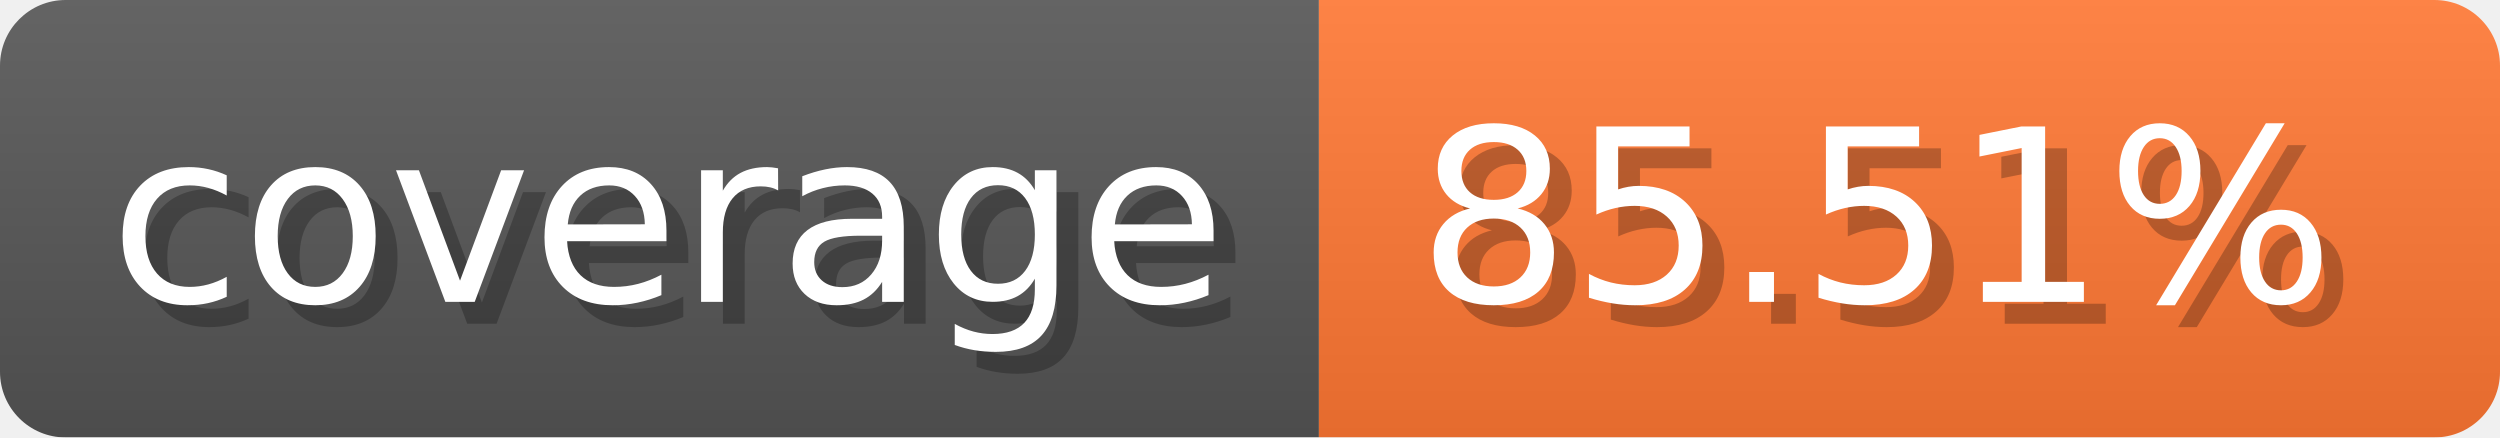
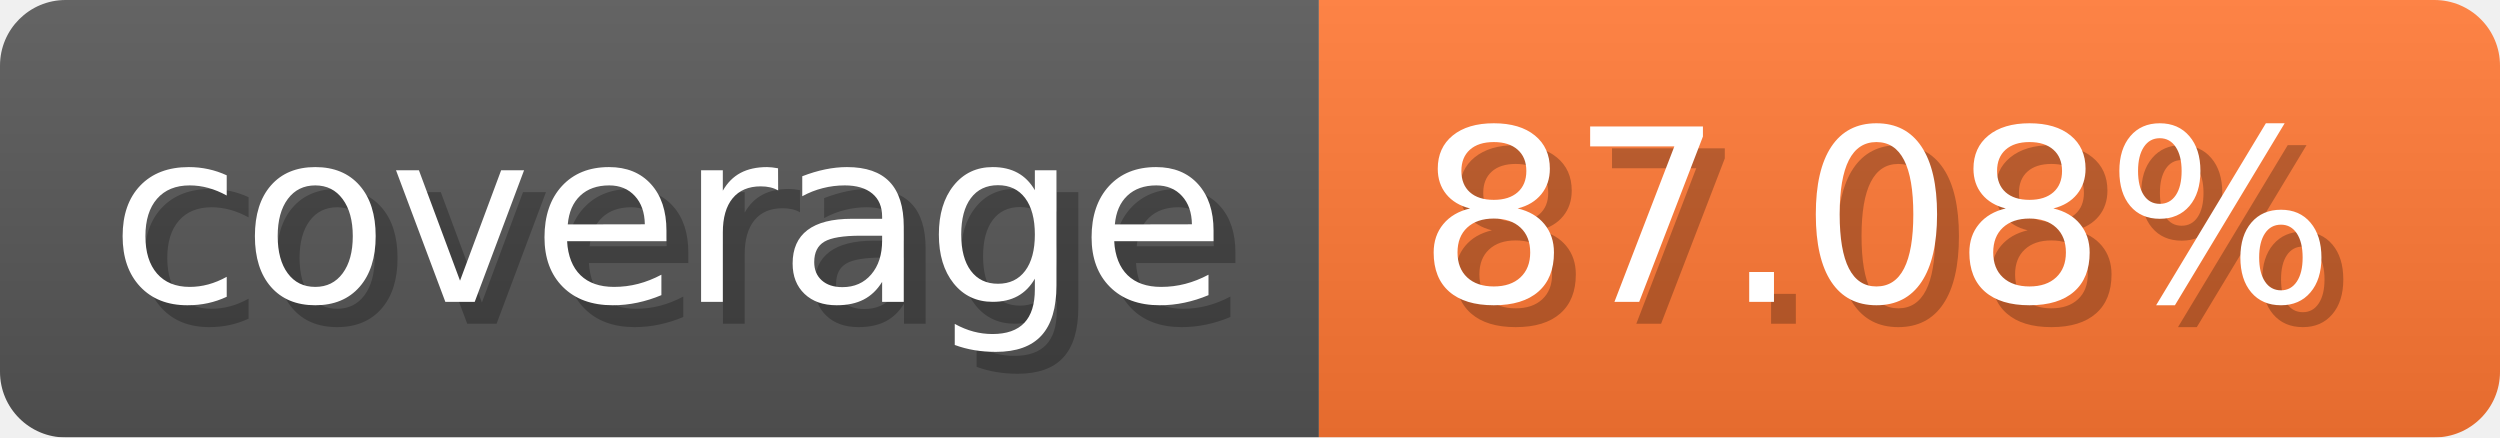
- <svg xmlns="http://www.w3.org/2000/svg" width="114.3" height="20" viewBox="0 0 1143 200" role="img" aria-label="coverage: 85.51%">
-   <linearGradient id="dzbOK" x2="0" y2="100%">
+ <svg xmlns="http://www.w3.org/2000/svg" width="114.3" height="20" viewBox="0 0 1143 200" role="img" aria-label="coverage: 87.08%">
+   <linearGradient id="EvrXy" x2="0" y2="100%">
    <stop offset="0" stop-opacity=".1" stop-color="#EEE" />
    <stop offset="1" stop-opacity=".1" />
  </linearGradient>
-   <mask id="kCkWX">
+   <mask id="OHxSH">
    <rect width="1143" height="200" rx="30" fill="#FFF" />
  </mask>
-   <g mask="url(#kCkWX)">
+   <g mask="url(#OHxSH)">
    <rect width="603" height="200" fill="#555" />
    <rect width="540" height="200" fill="#F73" x="603" />
-     <rect width="1143" height="200" fill="url(#dzbOK)" />
+     <rect width="1143" height="200" fill="url(#EvrXy)" />
  </g>
  <g aria-hidden="true" fill="#fff" text-anchor="start" font-family="Verdana,DejaVu Sans,sans-serif" font-size="110">
    <text x="60" y="148" textLength="503" fill="#000" opacity="0.25">coverage</text>
    <text x="50" y="138" textLength="503">coverage</text>
-     <text x="658" y="148" textLength="440" fill="#000" opacity="0.25">85.51%</text>
-     <text x="648" y="138" textLength="440">85.51%</text>
+     <text x="658" y="148" textLength="440" fill="#000" opacity="0.25">87.08%</text>
+     <text x="648" y="138" textLength="440">87.08%</text>
  </g>
</svg>
